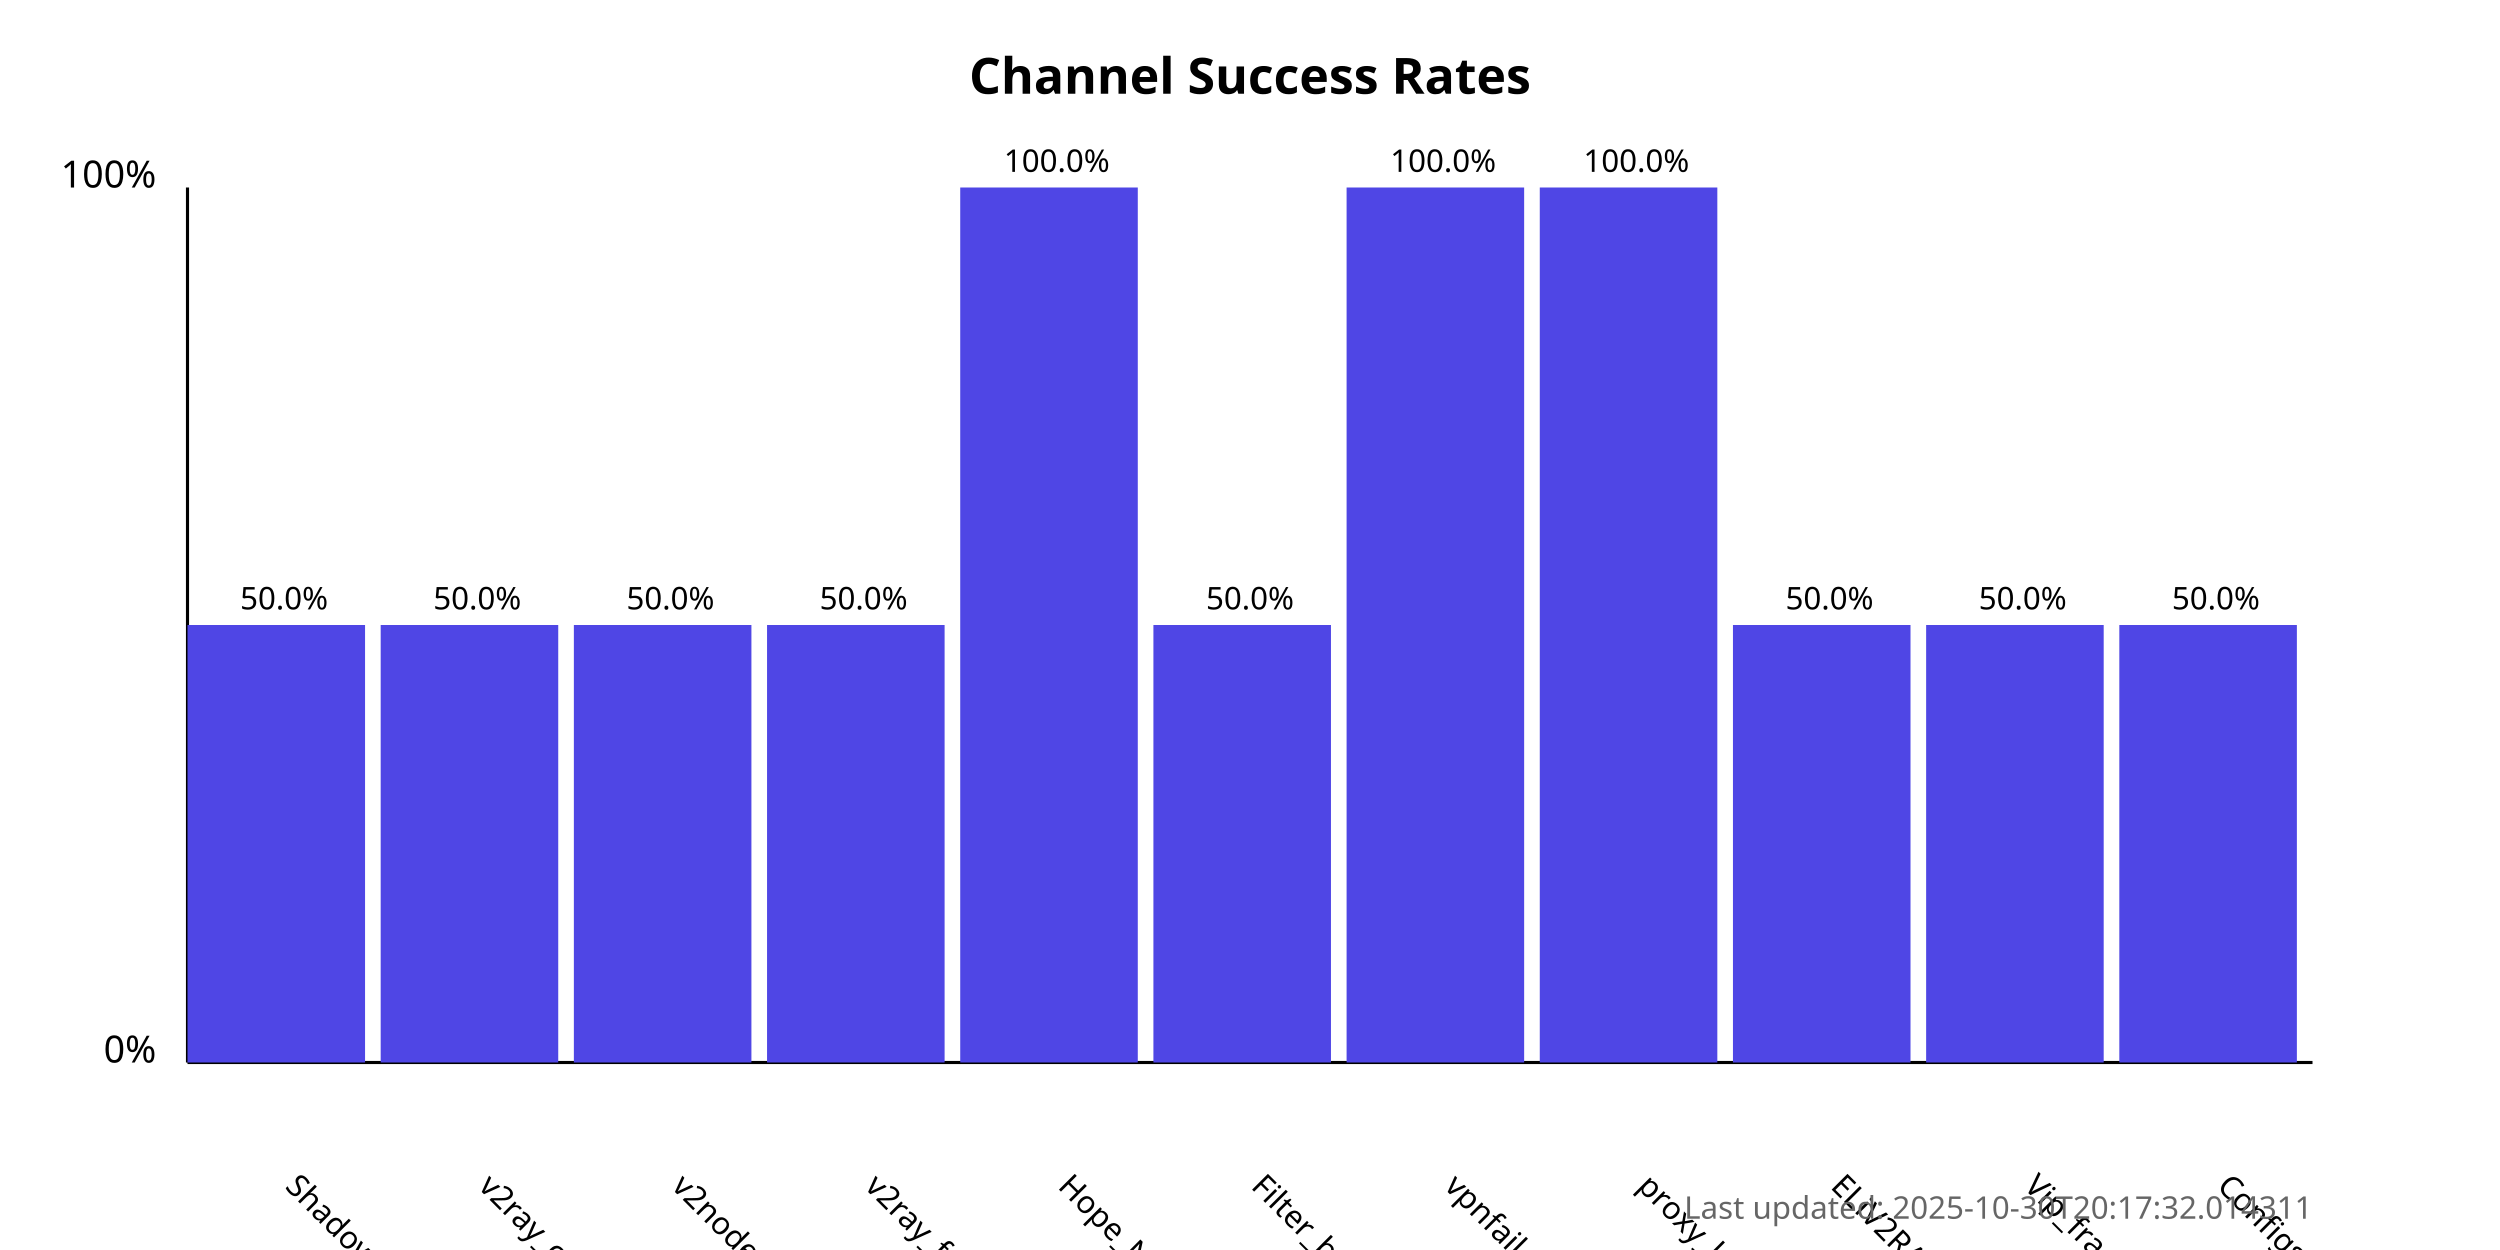
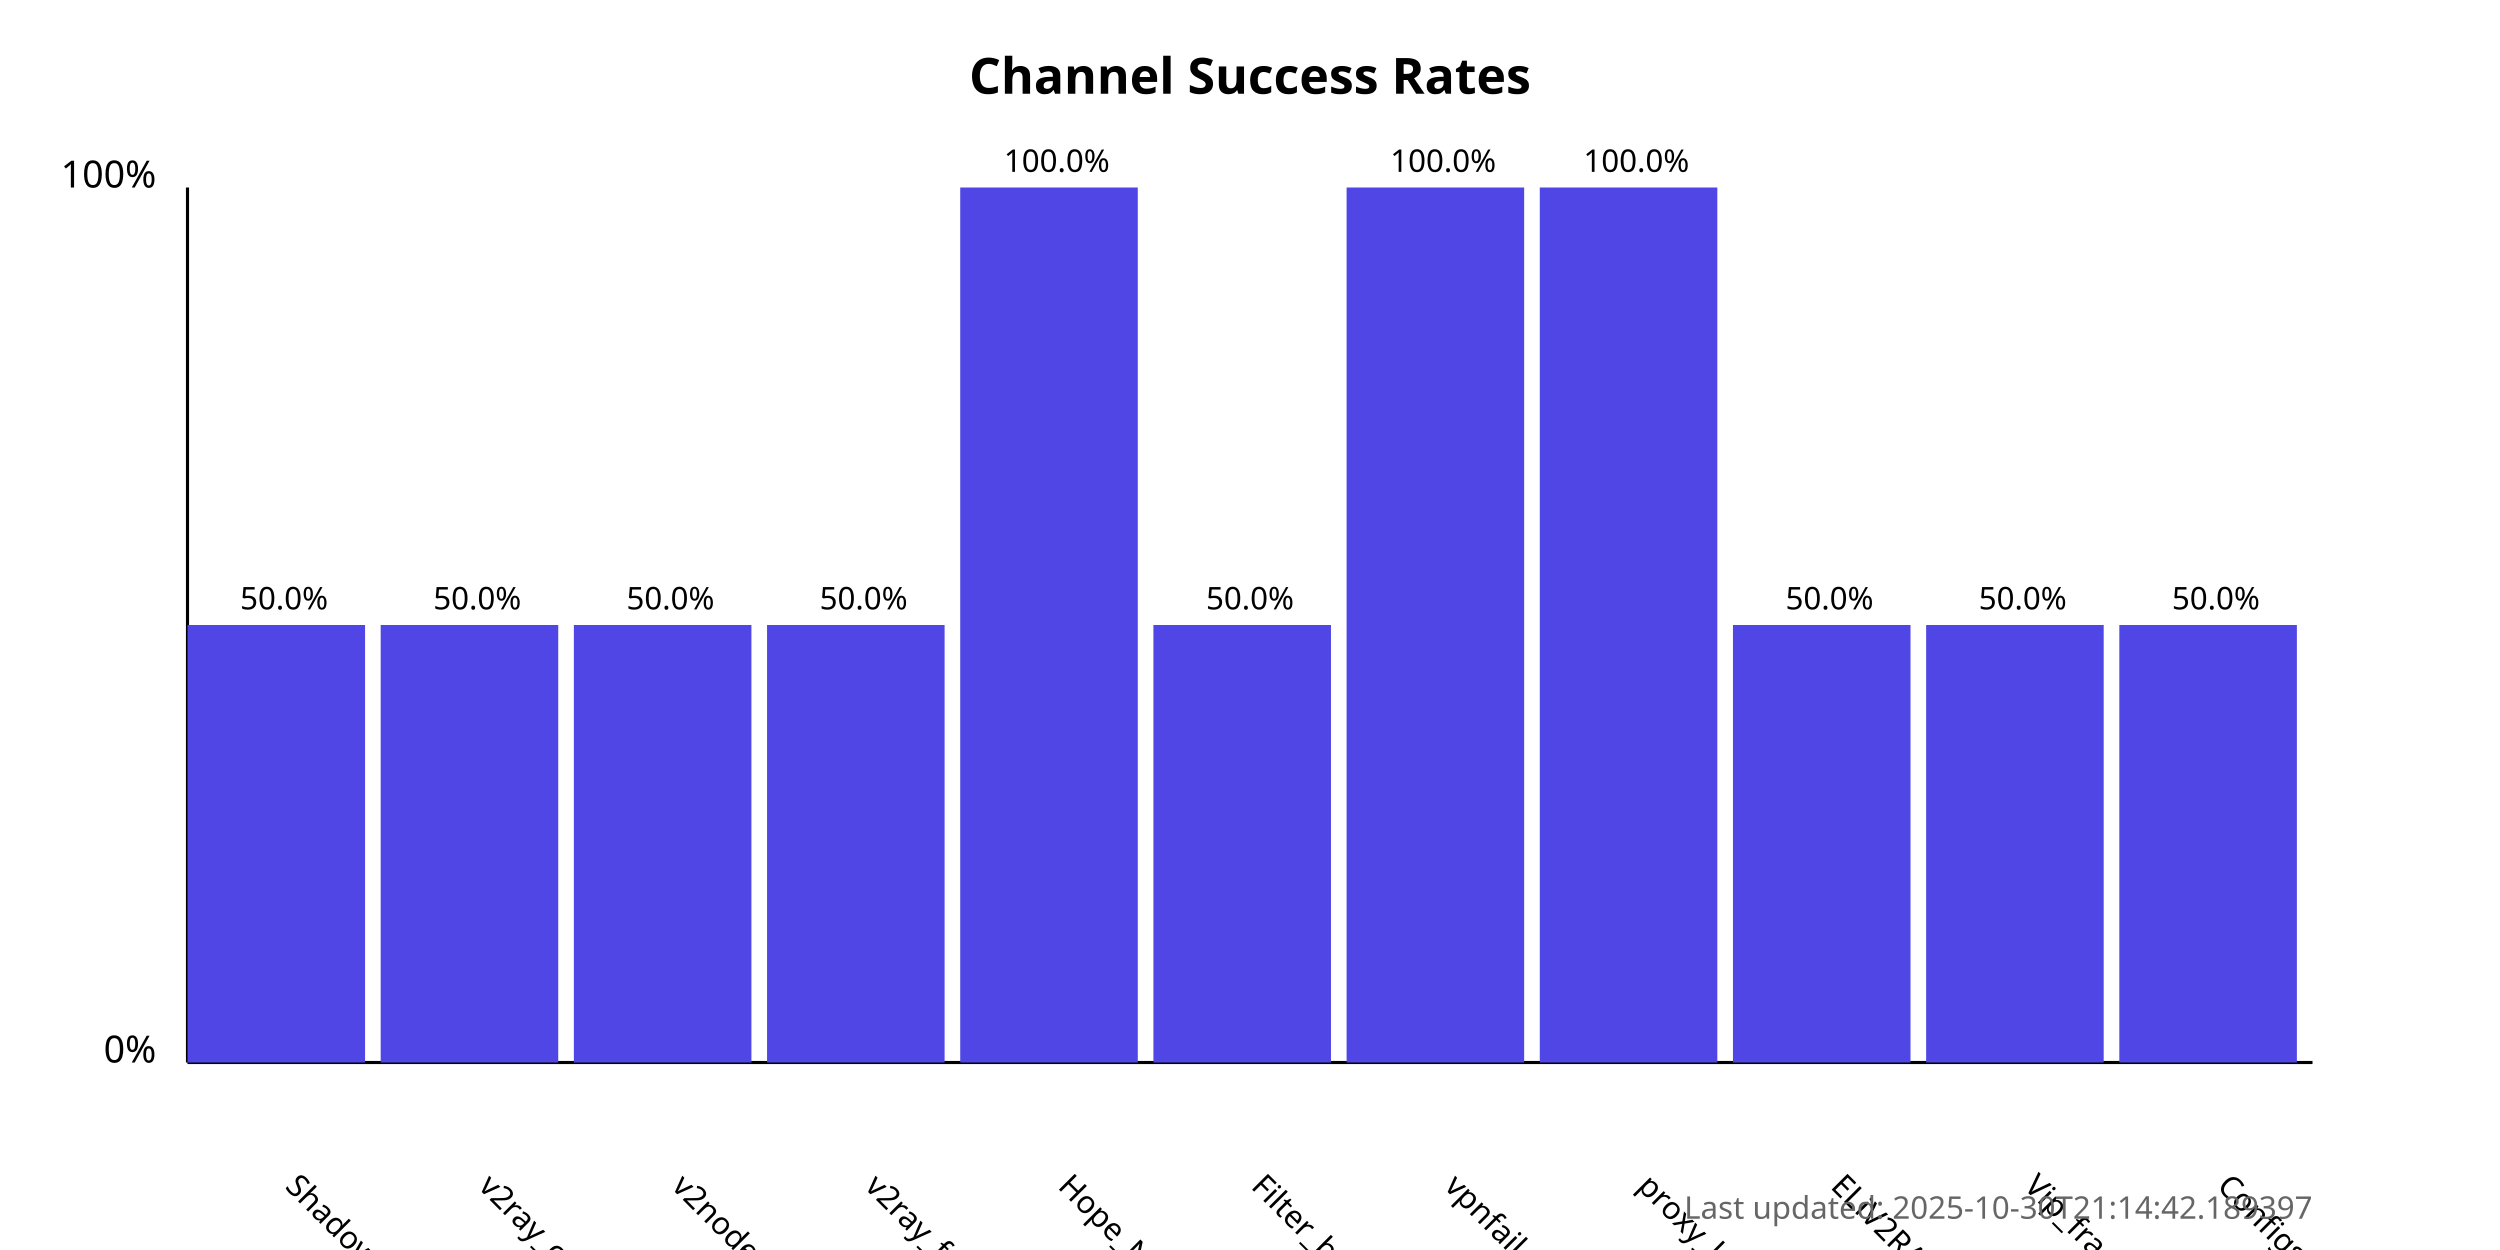
<svg xmlns="http://www.w3.org/2000/svg" width="800" height="400">
  <style>
            .chart-title { font: bold 16px sans-serif; }
            .axis-label { font: 12px sans-serif; }
            .tick-label { font: 10px sans-serif; }
            .bar { fill: #4f46e5; }
            .bar:hover { fill: #6366f1; }
            .timestamp { font: 10px sans-serif; fill: #666; }
        </style>
  <text x="400.0" y="30" text-anchor="middle" class="chart-title">
            Channel Success Rates
        </text>
  <line x1="60" y1="340" x2="60" y2="60" stroke="black" stroke-width="1" />
  <line x1="60" y1="340" x2="740" y2="340" stroke="black" stroke-width="1" />
  <text x="50" y="340" text-anchor="end" class="axis-label">0%</text>
  <text x="50" y="60" text-anchor="end" class="axis-label">100%</text>
  <g>
    <rect x="60" y="200.0" width="56.818" height="140.0" class="bar" />
    <text x="90.909" y="380" transform="rotate(45, 90.90909, 380)" text-anchor="start" class="tick-label">
                ShadowProxy66
            </text>
    <text x="90.909" y="195.0" text-anchor="middle" class="tick-label">
                50.0%
            </text>
  </g>
  <g>
    <rect x="121.818" y="200.0" width="56.818" height="140.0" class="bar" />
    <text x="152.727" y="380" transform="rotate(45, 152.7273, 380)" text-anchor="start" class="tick-label">
                v2ray_configs_pool
            </text>
    <text x="152.727" y="195.0" text-anchor="middle" class="tick-label">
                50.0%
            </text>
  </g>
  <g>
    <rect x="183.636" y="200.0" width="56.818" height="140.0" class="bar" />
    <text x="214.545" y="380" transform="rotate(45, 214.5455, 380)" text-anchor="start" class="tick-label">
                v2nodes
            </text>
    <text x="214.545" y="195.0" text-anchor="middle" class="tick-label">
                50.0%
            </text>
  </g>
  <g>
    <rect x="245.455" y="200.0" width="56.818" height="140.0" class="bar" />
    <text x="276.364" y="380" transform="rotate(45, 276.3636, 380)" text-anchor="start" class="tick-label">
                v2ray_free_conf
            </text>
    <text x="276.364" y="195.0" text-anchor="middle" class="tick-label">
                50.0%
            </text>
  </g>
  <g>
    <rect x="307.273" y="60.0" width="56.818" height="280.0" class="bar" />
    <text x="338.182" y="380" transform="rotate(45, 338.1818, 380)" text-anchor="start" class="tick-label">
                Hope_Net
            </text>
    <text x="338.182" y="55.0" text-anchor="middle" class="tick-label">
                100.0%
            </text>
  </g>
  <g>
    <rect x="369.091" y="200.0" width="56.818" height="140.0" class="bar" />
    <text x="400.0" y="380" transform="rotate(45, 400.0, 380)" text-anchor="start" class="tick-label">
                Filter_breaker
            </text>
    <text x="400.0" y="195.0" text-anchor="middle" class="tick-label">
                50.0%
            </text>
  </g>
  <g>
    <rect x="430.909" y="60.0" width="56.818" height="280.0" class="bar" />
    <text x="461.818" y="380" transform="rotate(45, 461.8182, 380)" text-anchor="start" class="tick-label">
                vpnfail_vless
            </text>
    <text x="461.818" y="55.0" text-anchor="middle" class="tick-label">
                100.0%
            </text>
  </g>
  <g>
    <rect x="492.727" y="60.0" width="56.818" height="280.0" class="bar" />
    <text x="523.636" y="380" transform="rotate(45, 523.6364, 380)" text-anchor="start" class="tick-label">
                proxy_kafee
            </text>
    <text x="523.636" y="55.0" text-anchor="middle" class="tick-label">
                100.0%
            </text>
  </g>
  <g>
    <rect x="554.545" y="200.0" width="56.818" height="140.0" class="bar" />
    <text x="585.455" y="380" transform="rotate(45, 585.4545, 380)" text-anchor="start" class="tick-label">
                ELiV2RAY
            </text>
    <text x="585.455" y="195.0" text-anchor="middle" class="tick-label">
                50.0%
            </text>
  </g>
  <g>
    <rect x="616.364" y="200.0" width="56.818" height="140.0" class="bar" />
    <text x="647.273" y="380" transform="rotate(45, 647.2727, 380)" text-anchor="start" class="tick-label">
                Vip_fragment_v2ray
            </text>
    <text x="647.273" y="195.0" text-anchor="middle" class="tick-label">
                50.0%
            </text>
  </g>
  <g>
    <rect x="678.182" y="200.0" width="56.818" height="140.0" class="bar" />
    <text x="709.091" y="380" transform="rotate(45, 709.0909, 380)" text-anchor="start" class="tick-label">
                ConfigsHubPlus
            </text>
    <text x="709.091" y="195.0" text-anchor="middle" class="tick-label">
                50.0%
            </text>
  </g>
  <text x="740" y="390" text-anchor="end" class="timestamp">
-             Last updated: 2025-10-30T20:17:32.014311
+             Last updated: 2025-10-30T21:14:42.189397
        </text>
</svg>
